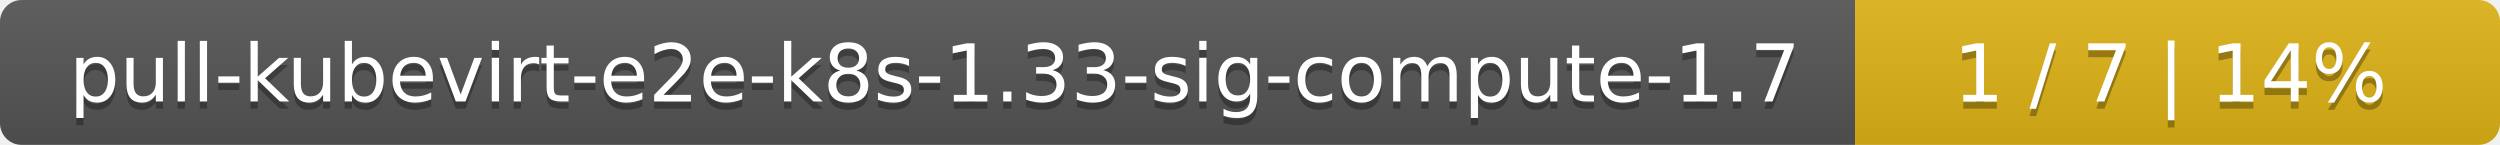
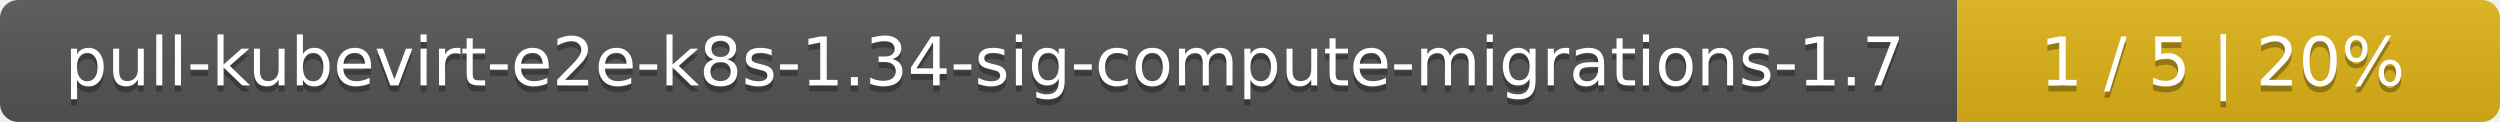
- <svg xmlns="http://www.w3.org/2000/svg" width="345" height="20">
+ <svg xmlns="http://www.w3.org/2000/svg" width="410" height="20">
  <linearGradient id="smooth" x2="0" y2="100%">
    <stop offset="0" stop-color="#bbb" stop-opacity=".1" />
    <stop offset="1" stop-opacity=".1" />
  </linearGradient>
  <mask id="round">
-     <rect width="345" height="20" rx="3" fill="#fff" />
+     <rect width="410" height="20" rx="3" fill="#fff" />
  </mask>
  <g mask="url(#round)">
-     <rect width="256" height="20" fill="#555" />
-     <rect x="256" width="89" height="20" fill="#dfb317" />
-     <rect width="345" height="20" fill="url(#smooth)" />
+     <rect width="321" height="20" fill="#555" />
+     <rect x="321" width="89" height="20" fill="#dfb317" />
+     <rect width="410" height="20" fill="url(#smooth)" />
  </g>
  <g fill="#fff" text-anchor="middle" font-family="DejaVu Sans,Verdana,Geneva,sans-serif" font-size="11">
-     <text x="129" y="15" fill="#010101" fill-opacity=".3">pull-kubevirt-e2e-k8s-1.33-sig-compute-1.7</text>
-     <text x="129" y="14">pull-kubevirt-e2e-k8s-1.33-sig-compute-1.7</text>
-     <text x="299.5" y="15" fill="#010101" fill-opacity=".3">1 / 7    |    14%</text>
-     <text x="299.5" y="14">1 / 7    |    14%</text>
+     <text x="161.5" y="15" fill="#010101" fill-opacity=".3">pull-kubevirt-e2e-k8s-1.34-sig-compute-migrations-1.7</text>
+     <text x="161.5" y="14">pull-kubevirt-e2e-k8s-1.34-sig-compute-migrations-1.7</text>
+     <text x="364.5" y="15" fill="#010101" fill-opacity=".3">1 / 5    |    20%</text>
+     <text x="364.5" y="14">1 / 5    |    20%</text>
  </g>
</svg>
